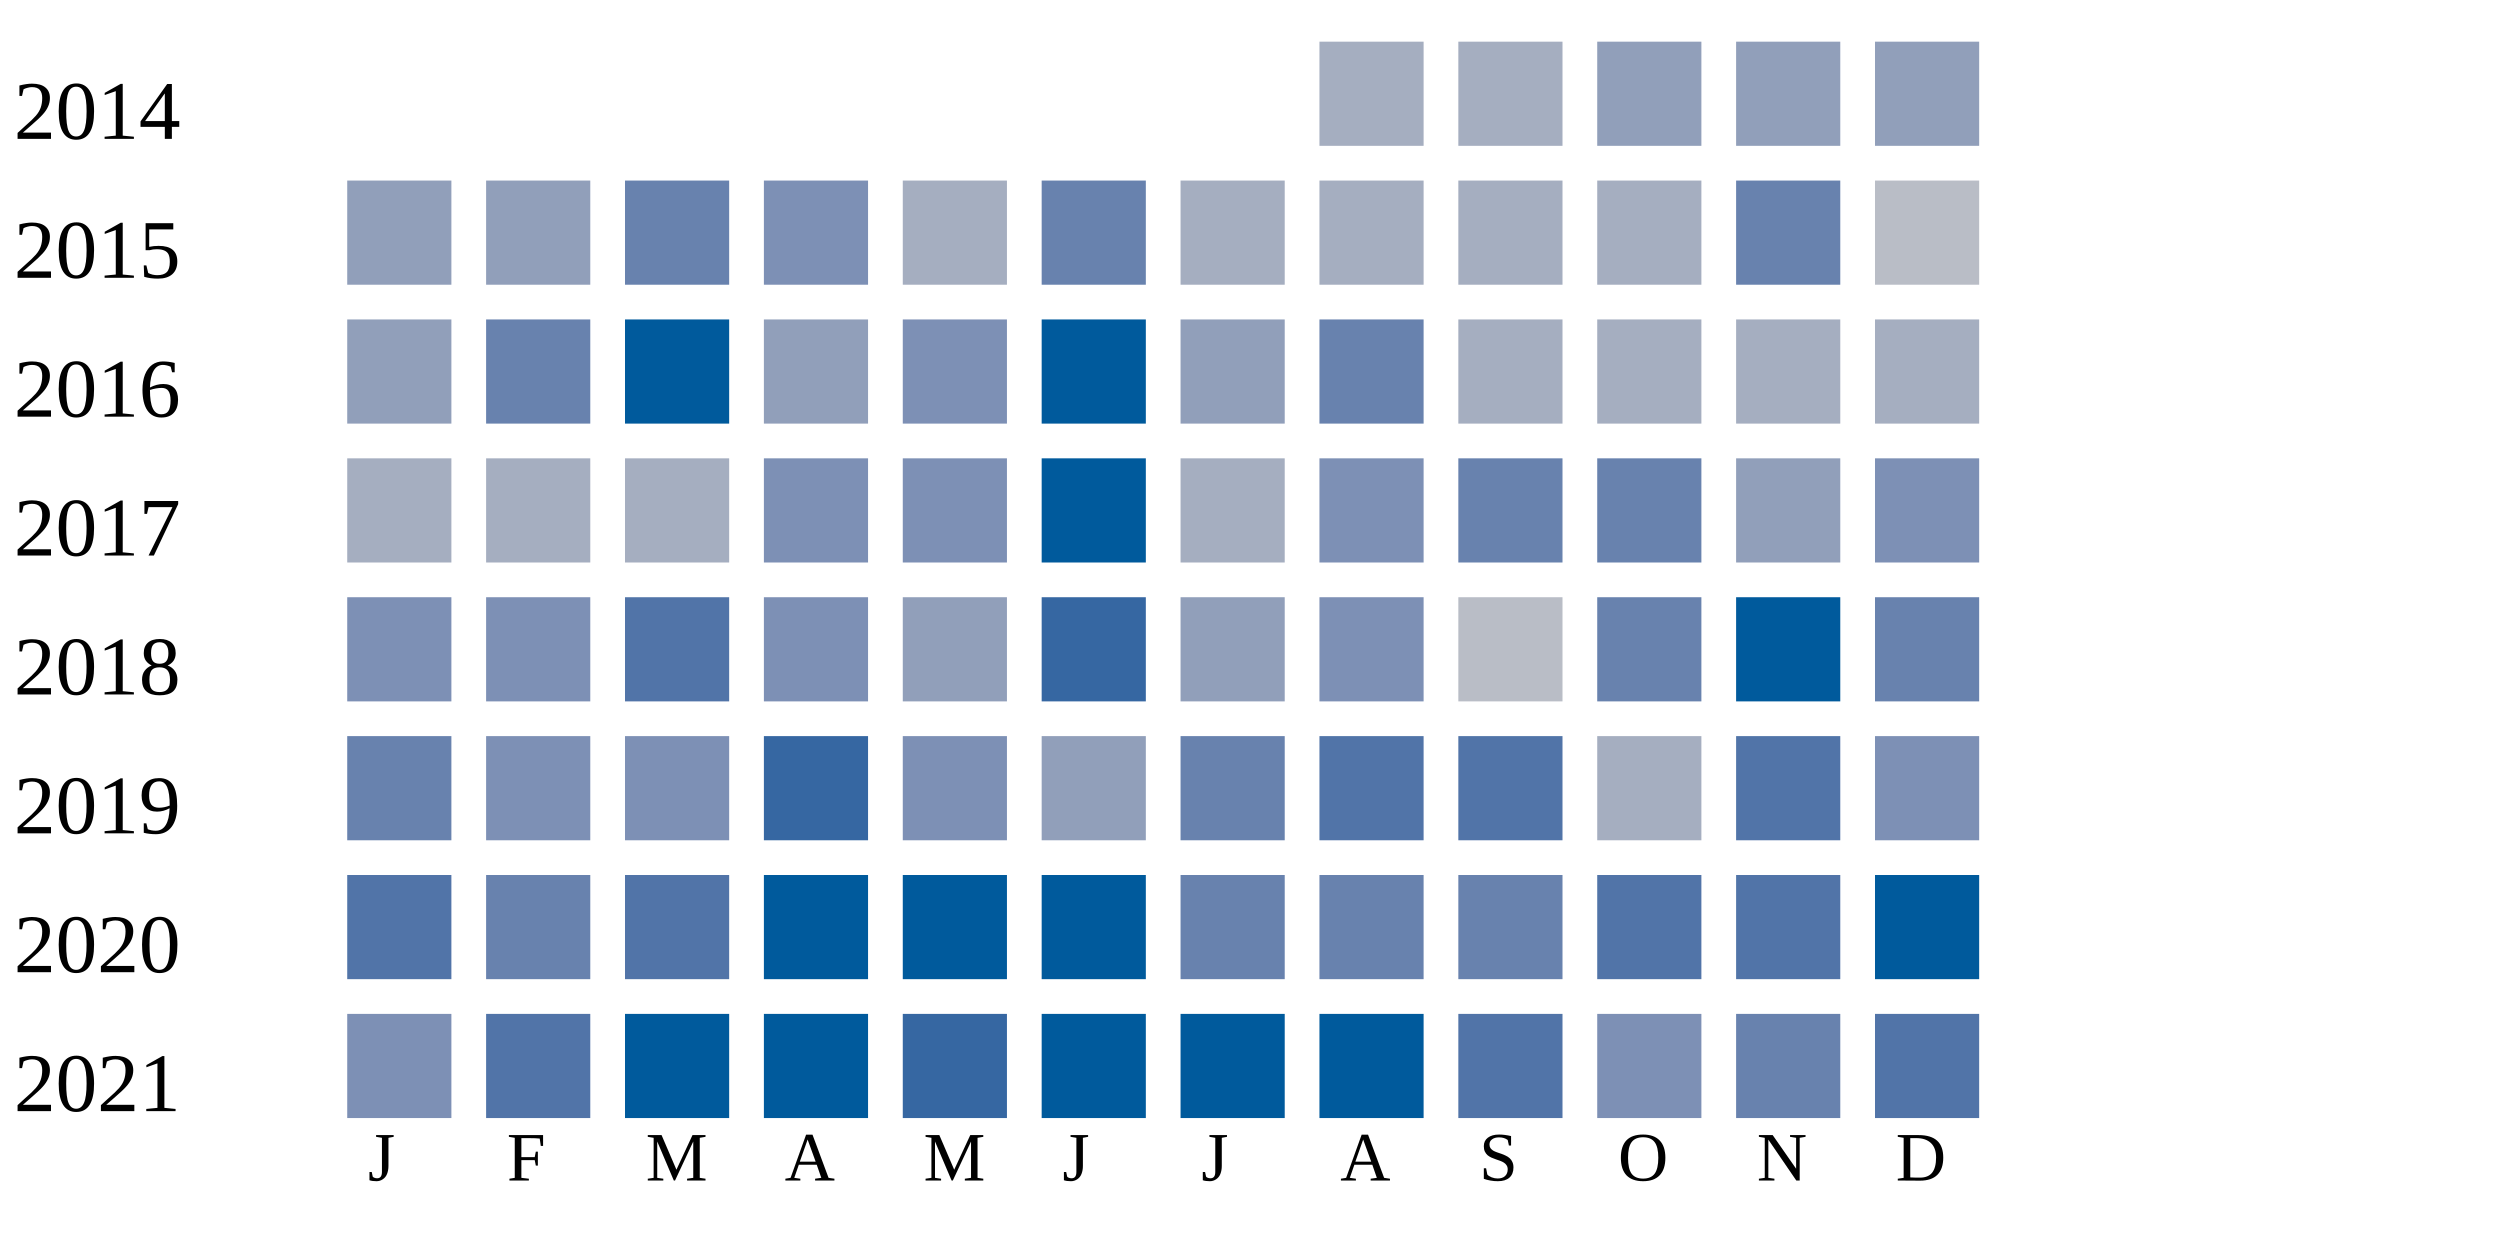
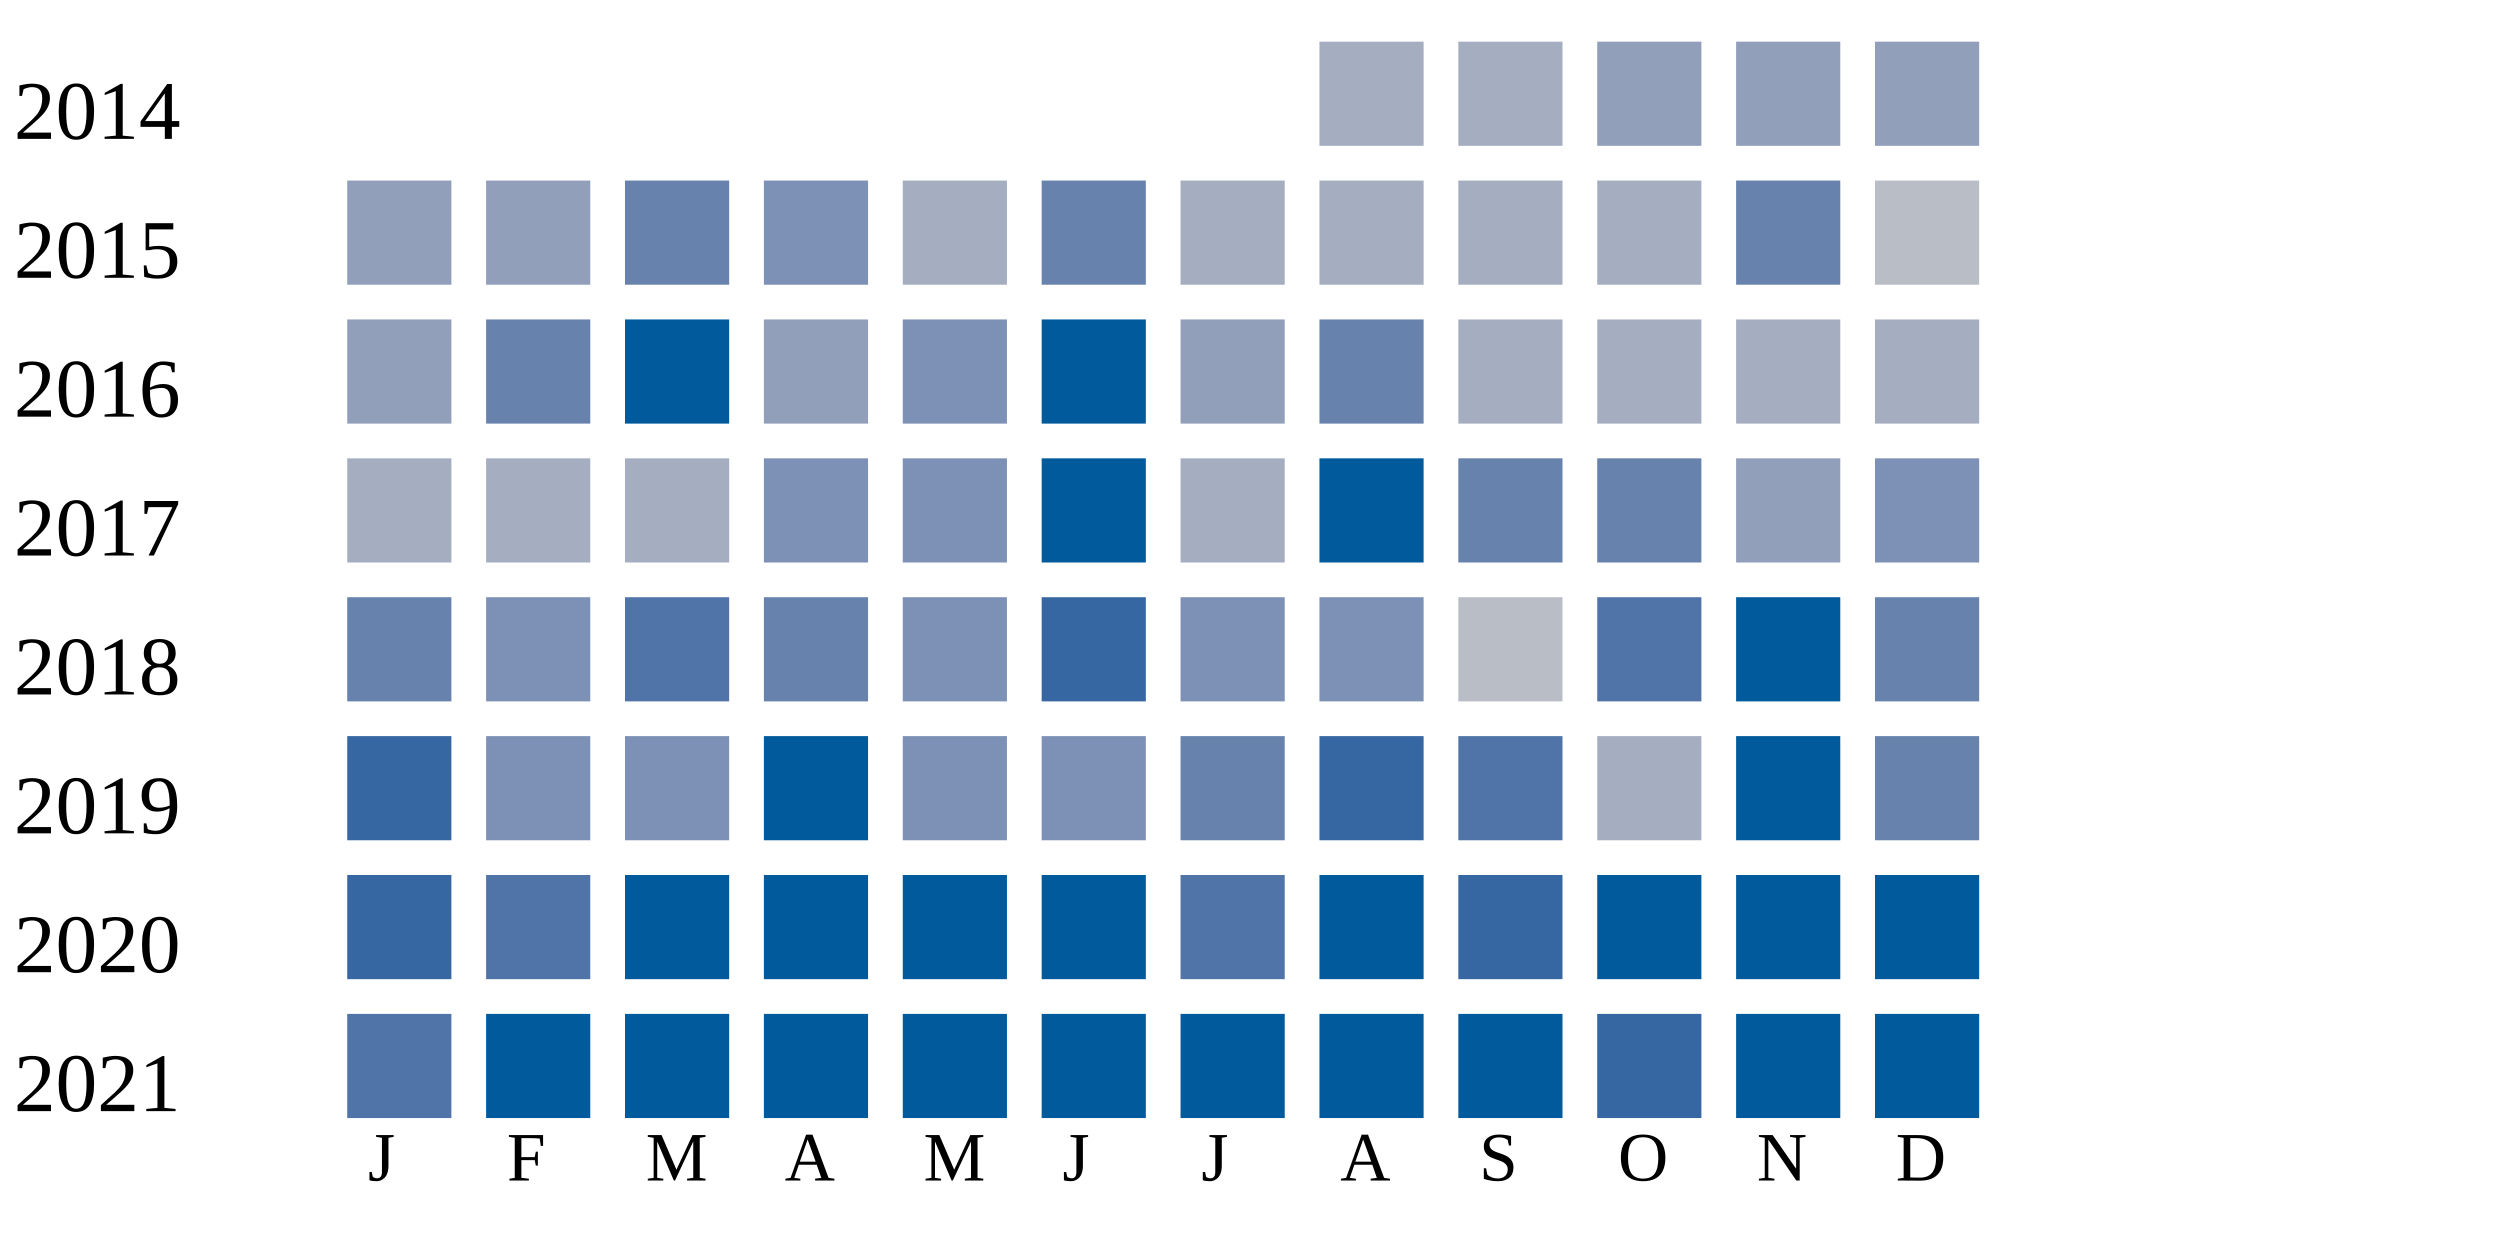
<svg xmlns="http://www.w3.org/2000/svg" width="360" height="180">
  <g transform="translate(0 0)">
    <text x="2" y="20">2014</text>
    <rect x="190" y="6" width="15" height="15" fill="#a5aec0" />
    <rect x="210" y="6" width="15" height="15" fill="#a5aec0" />
    <rect x="230" y="6" width="15" height="15" fill="#919fba" />
    <rect x="250" y="6" width="15" height="15" fill="#919fba" />
    <rect x="270" y="6" width="15" height="15" fill="#919fba" />
  </g>
  <g transform="translate(0 20)">
    <text x="2" y="20">2015</text>
    <rect x="50" y="6" width="15" height="15" fill="#919fba" />
    <rect x="70" y="6" width="15" height="15" fill="#919fba" />
    <rect x="90" y="6" width="15" height="15" fill="#6882ae" />
    <rect x="110" y="6" width="15" height="15" fill="#7d90b5" />
    <rect x="130" y="6" width="15" height="15" fill="#a5aec0" />
    <rect x="150" y="6" width="15" height="15" fill="#6882ae" />
    <rect x="170" y="6" width="15" height="15" fill="#a5aec0" />
    <rect x="190" y="6" width="15" height="15" fill="#a5aec0" />
    <rect x="210" y="6" width="15" height="15" fill="#a5aec0" />
    <rect x="230" y="6" width="15" height="15" fill="#a5aec0" />
    <rect x="250" y="6" width="15" height="15" fill="#6882ae" />
    <rect x="270" y="6" width="15" height="15" fill="#b9bdc6" />
  </g>
  <g transform="translate(0 40)">
    <text x="2" y="20">2016</text>
    <rect x="50" y="6" width="15" height="15" fill="#919fba" />
    <rect x="70" y="6" width="15" height="15" fill="#6882ae" />
    <rect x="90" y="6" width="15" height="15" fill="#005a9c" />
    <rect x="110" y="6" width="15" height="15" fill="#919fba" />
    <rect x="130" y="6" width="15" height="15" fill="#7d90b5" />
    <rect x="150" y="6" width="15" height="15" fill="#005a9c" />
    <rect x="170" y="6" width="15" height="15" fill="#919fba" />
    <rect x="190" y="6" width="15" height="15" fill="#6882ae" />
    <rect x="210" y="6" width="15" height="15" fill="#a5aec0" />
    <rect x="230" y="6" width="15" height="15" fill="#a5aec0" />
    <rect x="250" y="6" width="15" height="15" fill="#a5aec0" />
    <rect x="270" y="6" width="15" height="15" fill="#a5aec0" />
  </g>
  <g transform="translate(0 60)">
    <text x="2" y="20">2017</text>
    <rect x="50" y="6" width="15" height="15" fill="#a5aec0" />
    <rect x="70" y="6" width="15" height="15" fill="#a5aec0" />
    <rect x="90" y="6" width="15" height="15" fill="#a5aec0" />
    <rect x="110" y="6" width="15" height="15" fill="#7d90b5" />
    <rect x="130" y="6" width="15" height="15" fill="#7d90b5" />
    <rect x="150" y="6" width="15" height="15" fill="#005a9c" />
    <rect x="170" y="6" width="15" height="15" fill="#a5aec0" />
-     <rect x="190" y="6" width="15" height="15" fill="#7d90b5" />
+     <rect x="190" y="6" width="15" height="15" fill="#005a9c" />
    <rect x="210" y="6" width="15" height="15" fill="#6882ae" />
    <rect x="230" y="6" width="15" height="15" fill="#6882ae" />
    <rect x="250" y="6" width="15" height="15" fill="#919fba" />
    <rect x="270" y="6" width="15" height="15" fill="#7d90b5" />
  </g>
  <g transform="translate(0 80)">
    <text x="2" y="20">2018</text>
-     <rect x="50" y="6" width="15" height="15" fill="#7d90b5" />
+     <rect x="50" y="6" width="15" height="15" fill="#6882ae" />
    <rect x="70" y="6" width="15" height="15" fill="#7d90b5" />
    <rect x="90" y="6" width="15" height="15" fill="#5174a8" />
-     <rect x="110" y="6" width="15" height="15" fill="#7d90b5" />
-     <rect x="130" y="6" width="15" height="15" fill="#919fba" />
+     <rect x="110" y="6" width="15" height="15" fill="#6882ae" />
+     <rect x="130" y="6" width="15" height="15" fill="#7d90b5" />
    <rect x="150" y="6" width="15" height="15" fill="#3667a2" />
-     <rect x="170" y="6" width="15" height="15" fill="#919fba" />
+     <rect x="170" y="6" width="15" height="15" fill="#7d90b5" />
    <rect x="190" y="6" width="15" height="15" fill="#7d90b5" />
    <rect x="210" y="6" width="15" height="15" fill="#b9bdc6" />
-     <rect x="230" y="6" width="15" height="15" fill="#6882ae" />
+     <rect x="230" y="6" width="15" height="15" fill="#5174a8" />
    <rect x="250" y="6" width="15" height="15" fill="#005a9c" />
    <rect x="270" y="6" width="15" height="15" fill="#6882ae" />
  </g>
  <g transform="translate(0 100)">
    <text x="2" y="20">2019</text>
-     <rect x="50" y="6" width="15" height="15" fill="#6882ae" />
+     <rect x="50" y="6" width="15" height="15" fill="#3667a2" />
    <rect x="70" y="6" width="15" height="15" fill="#7d90b5" />
    <rect x="90" y="6" width="15" height="15" fill="#7d90b5" />
-     <rect x="110" y="6" width="15" height="15" fill="#3667a2" />
+     <rect x="110" y="6" width="15" height="15" fill="#005a9c" />
    <rect x="130" y="6" width="15" height="15" fill="#7d90b5" />
-     <rect x="150" y="6" width="15" height="15" fill="#919fba" />
+     <rect x="150" y="6" width="15" height="15" fill="#7d90b5" />
    <rect x="170" y="6" width="15" height="15" fill="#6882ae" />
-     <rect x="190" y="6" width="15" height="15" fill="#5174a8" />
+     <rect x="190" y="6" width="15" height="15" fill="#3667a2" />
    <rect x="210" y="6" width="15" height="15" fill="#5174a8" />
    <rect x="230" y="6" width="15" height="15" fill="#a5aec0" />
-     <rect x="250" y="6" width="15" height="15" fill="#5174a8" />
-     <rect x="270" y="6" width="15" height="15" fill="#7d90b5" />
+     <rect x="250" y="6" width="15" height="15" fill="#005a9c" />
+     <rect x="270" y="6" width="15" height="15" fill="#6882ae" />
  </g>
  <g transform="translate(0 120)">
    <text x="2" y="20">2020</text>
-     <rect x="50" y="6" width="15" height="15" fill="#5174a8" />
-     <rect x="70" y="6" width="15" height="15" fill="#6882ae" />
-     <rect x="90" y="6" width="15" height="15" fill="#5174a8" />
+     <rect x="50" y="6" width="15" height="15" fill="#3667a2" />
+     <rect x="70" y="6" width="15" height="15" fill="#5174a8" />
+     <rect x="90" y="6" width="15" height="15" fill="#005a9c" />
    <rect x="110" y="6" width="15" height="15" fill="#005a9c" />
    <rect x="130" y="6" width="15" height="15" fill="#005a9c" />
    <rect x="150" y="6" width="15" height="15" fill="#005a9c" />
-     <rect x="170" y="6" width="15" height="15" fill="#6882ae" />
-     <rect x="190" y="6" width="15" height="15" fill="#6882ae" />
-     <rect x="210" y="6" width="15" height="15" fill="#6882ae" />
-     <rect x="230" y="6" width="15" height="15" fill="#5174a8" />
-     <rect x="250" y="6" width="15" height="15" fill="#5174a8" />
+     <rect x="170" y="6" width="15" height="15" fill="#5174a8" />
+     <rect x="190" y="6" width="15" height="15" fill="#005a9c" />
+     <rect x="210" y="6" width="15" height="15" fill="#3667a2" />
+     <rect x="230" y="6" width="15" height="15" fill="#005a9c" />
+     <rect x="250" y="6" width="15" height="15" fill="#005a9c" />
    <rect x="270" y="6" width="15" height="15" fill="#005a9c" />
  </g>
  <g transform="translate(0 140)">
    <text x="2" y="20">2021</text>
-     <rect x="50" y="6" width="15" height="15" fill="#7d90b5" />
-     <rect x="70" y="6" width="15" height="15" fill="#5174a8" />
+     <rect x="50" y="6" width="15" height="15" fill="#5174a8" />
+     <rect x="70" y="6" width="15" height="15" fill="#005a9c" />
    <rect x="90" y="6" width="15" height="15" fill="#005a9c" />
    <rect x="110" y="6" width="15" height="15" fill="#005a9c" />
-     <rect x="130" y="6" width="15" height="15" fill="#3667a2" />
+     <rect x="130" y="6" width="15" height="15" fill="#005a9c" />
    <rect x="150" y="6" width="15" height="15" fill="#005a9c" />
    <rect x="170" y="6" width="15" height="15" fill="#005a9c" />
    <rect x="190" y="6" width="15" height="15" fill="#005a9c" />
-     <rect x="210" y="6" width="15" height="15" fill="#5174a8" />
-     <rect x="230" y="6" width="15" height="15" fill="#7d90b5" />
-     <rect x="250" y="6" width="15" height="15" fill="#6882ae" />
-     <rect x="270" y="6" width="15" height="15" fill="#5174a8" />
+     <rect x="210" y="6" width="15" height="15" fill="#005a9c" />
+     <rect x="230" y="6" width="15" height="15" fill="#3667a2" />
+     <rect x="250" y="6" width="15" height="15" fill="#005a9c" />
+     <rect x="270" y="6" width="15" height="15" fill="#005a9c" />
  </g>
  <text style="font-size: 10px; text-align: center" x="53" y="170">J</text>
  <text style="font-size: 10px; text-align: center" x="73" y="170">F</text>
  <text style="font-size: 10px; text-align: center" x="93" y="170">M</text>
  <text style="font-size: 10px; text-align: center" x="113" y="170">A</text>
  <text style="font-size: 10px; text-align: center" x="133" y="170">M</text>
  <text style="font-size: 10px; text-align: center" x="153" y="170">J</text>
  <text style="font-size: 10px; text-align: center" x="173" y="170">J</text>
  <text style="font-size: 10px; text-align: center" x="193" y="170">A</text>
  <text style="font-size: 10px; text-align: center" x="213" y="170">S</text>
  <text style="font-size: 10px; text-align: center" x="233" y="170">O</text>
  <text style="font-size: 10px; text-align: center" x="253" y="170">N</text>
  <text style="font-size: 10px; text-align: center" x="273" y="170">D</text>
  <text style="font-size: 10px;" x="155" y="189">Less</text>
  <rect fill="#b9bdc6" width="10" height="10" x="180" y="180" />
  <rect fill="#919fba" width="10" height="10" x="195" y="180" />
  <rect fill="#6882ae" width="10" height="10" x="210" y="180" />
  <rect fill="#005a9c" width="10" height="10" x="225" y="180" />
  <text x="240" y="189" style="font-size: 10px;">More</text>
</svg>
